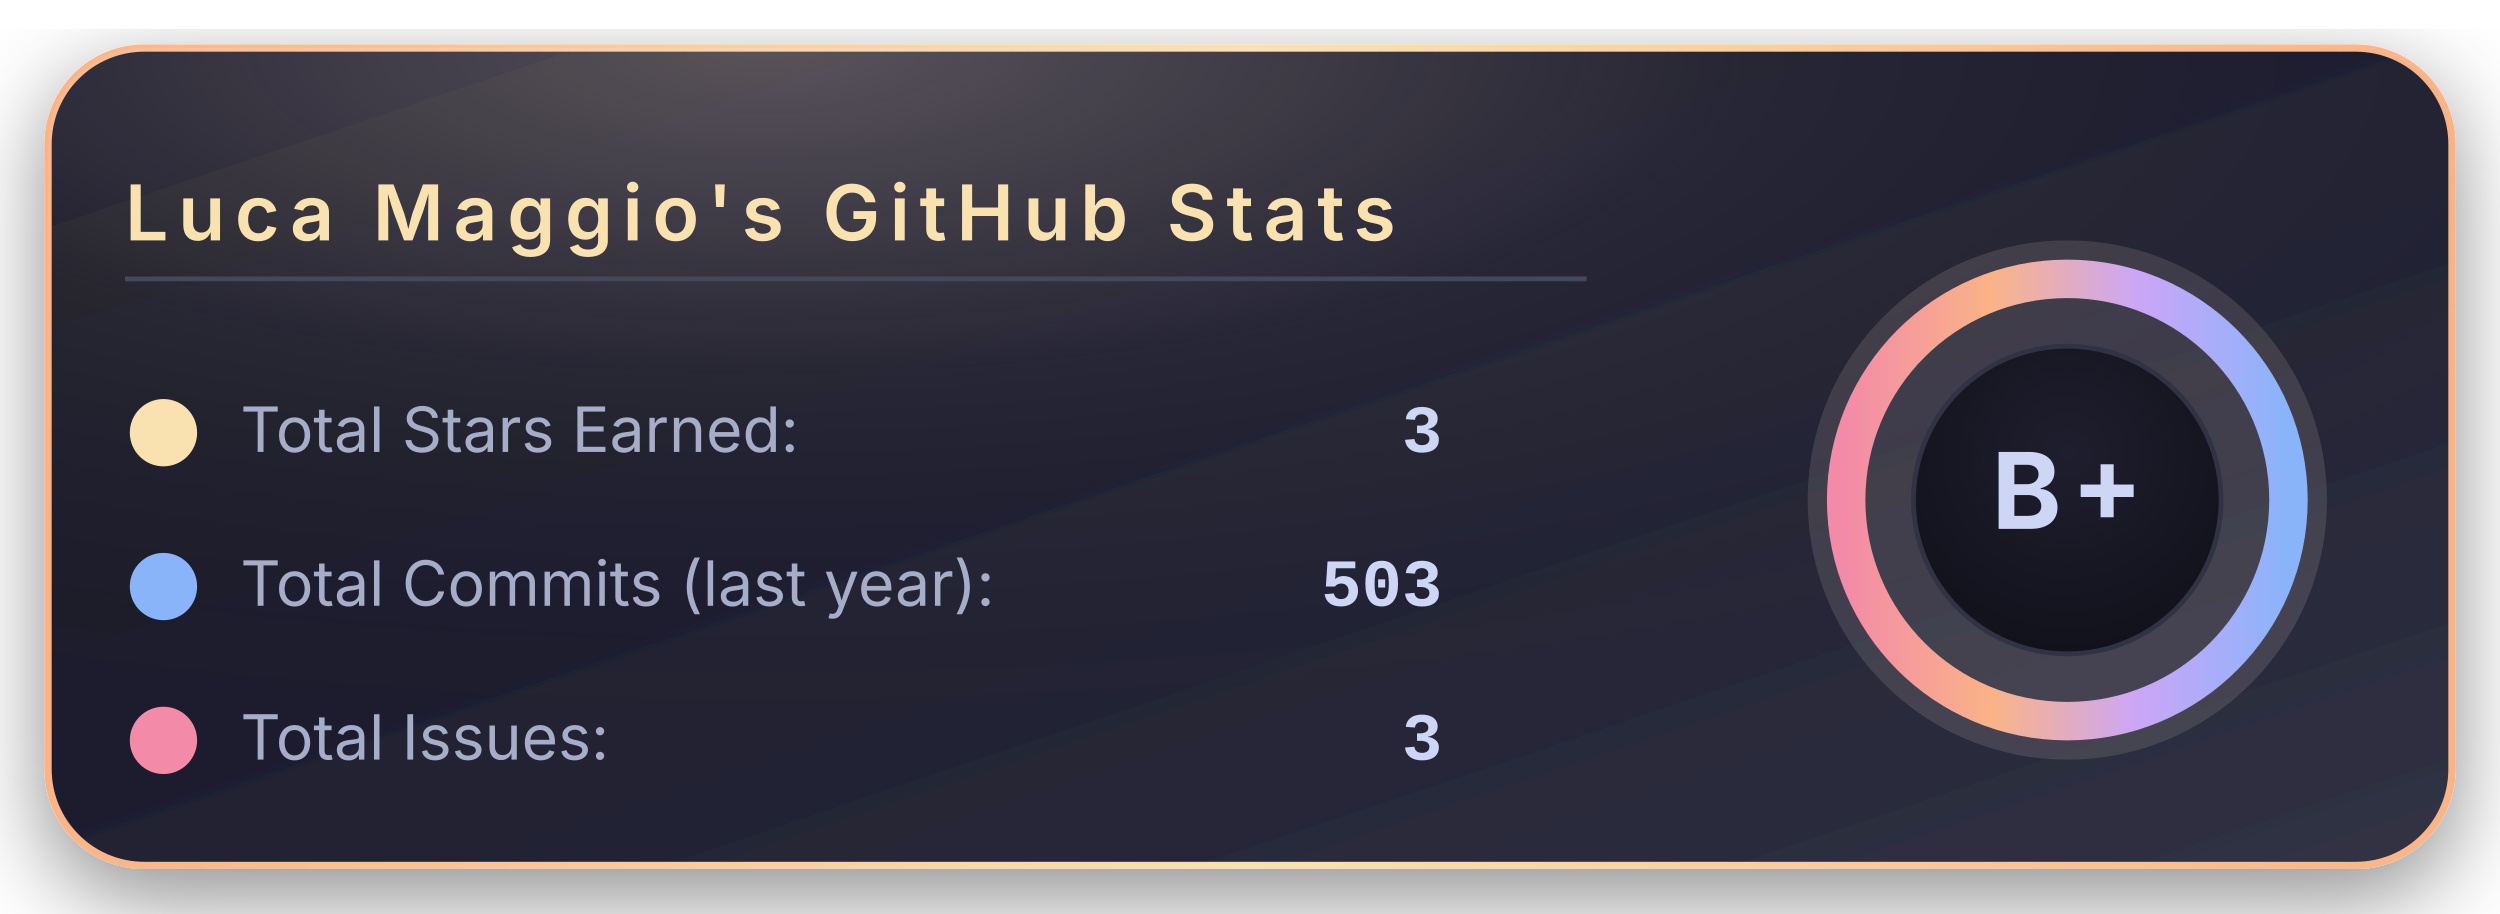
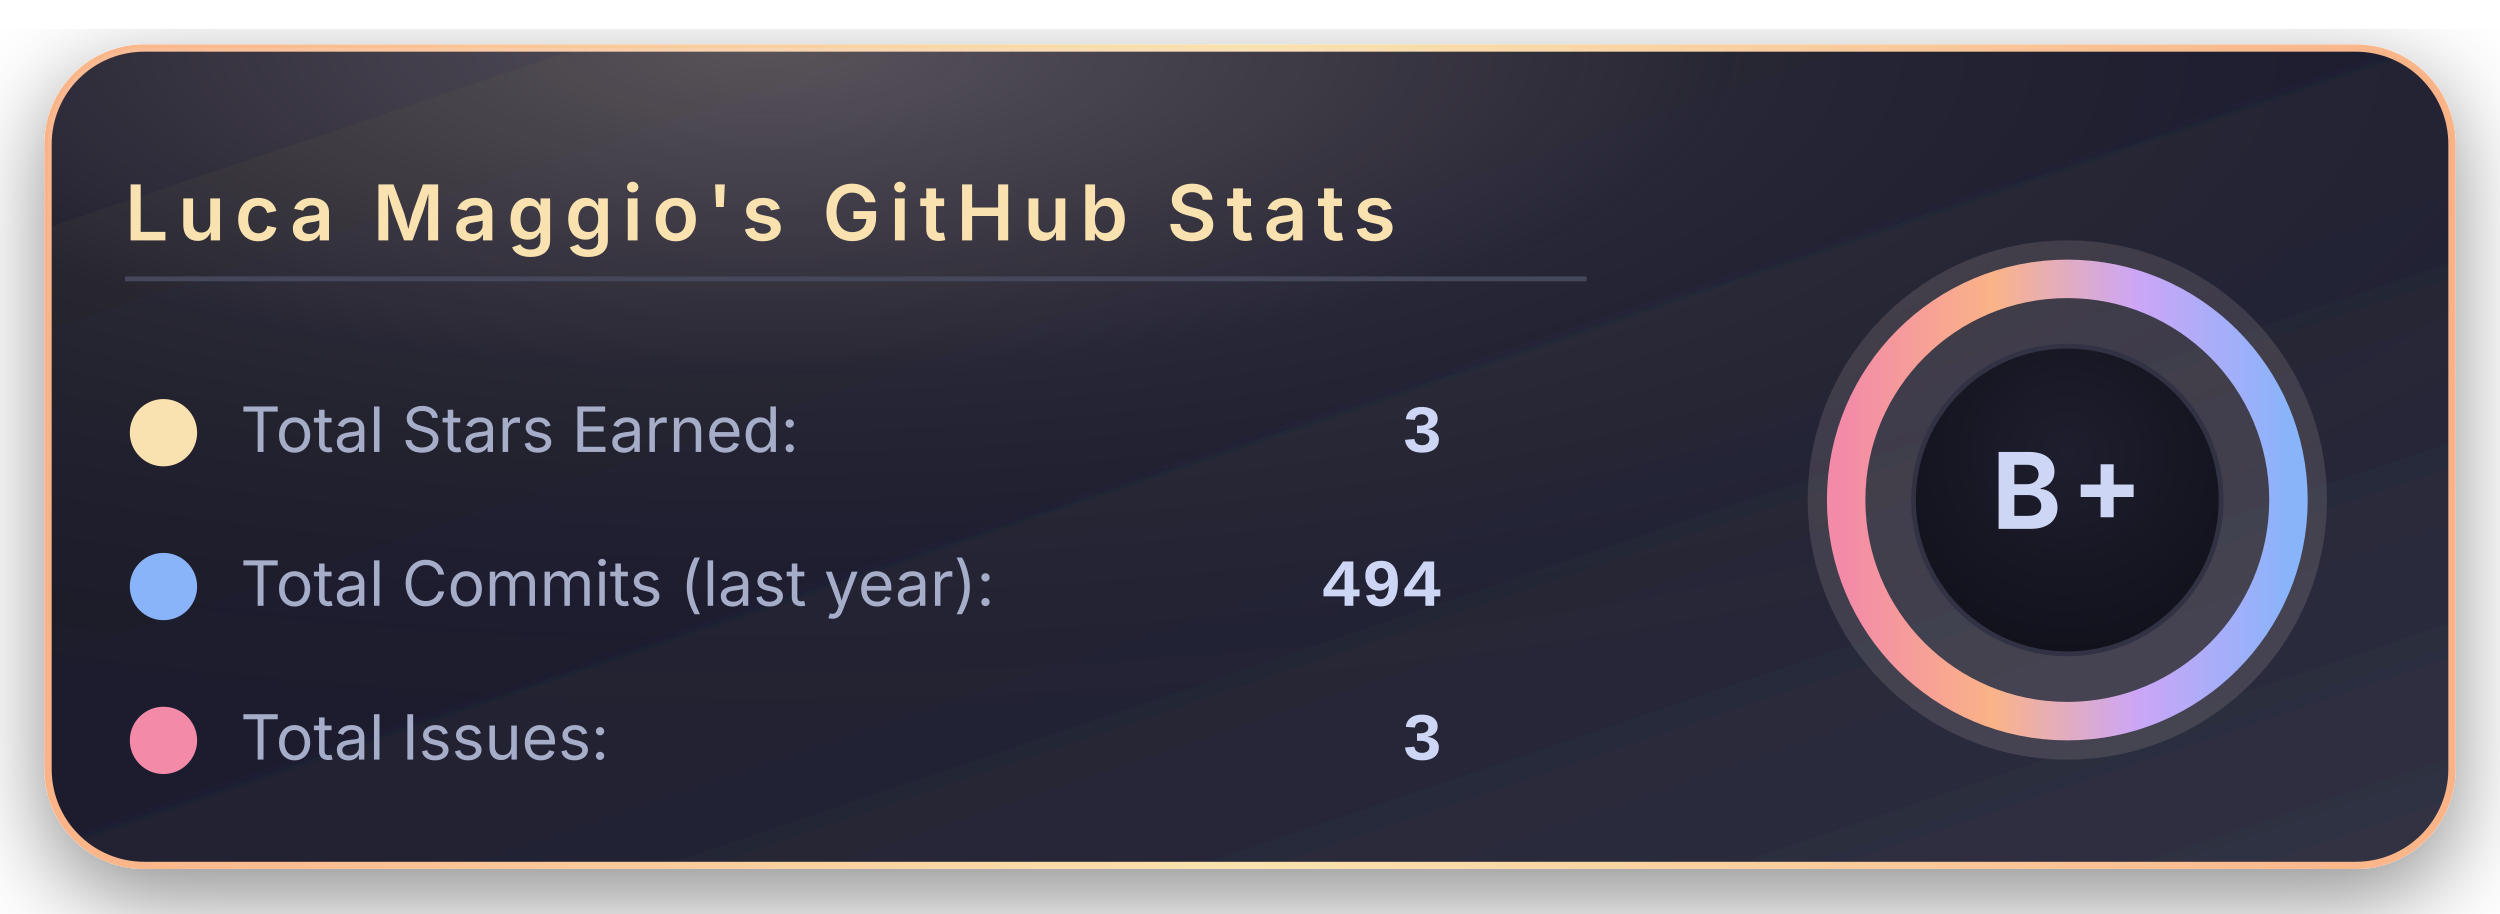
<svg xmlns="http://www.w3.org/2000/svg" width="520" height="190" viewBox="0 0 520 190">
  <defs>
    <linearGradient id="bgGradient" x1="0%" y1="0%" x2="100%" y2="100%">
      <stop offset="0%" stop-color="#181825" />
      <stop offset="45%" stop-color="#1e1e2e" />
      <stop offset="100%" stop-color="#313244" />
    </linearGradient>
    <linearGradient id="borderGradient" x1="0%" y1="0%" x2="100%" y2="0%">
      <stop offset="0%" stop-color="#fab387" />
      <stop offset="50%" stop-color="#f9e2af" />
      <stop offset="100%" stop-color="#fab387" />
    </linearGradient>
    <filter id="softShadow" x="-30%" y="-30%" width="160%" height="160%">
      <feDropShadow dx="0" dy="6" stdDeviation="10" flood-color="#000000" flood-opacity="0.45" />
    </filter>
    <radialGradient id="coffeeGlow" cx="30%" cy="0%" r="90%">
      <stop offset="0%" stop-color="#f5e0dc" stop-opacity="0.28" />
      <stop offset="45%" stop-color="#f5e0dc" stop-opacity="0.05" />
      <stop offset="100%" stop-color="#000000" stop-opacity="0" />
    </radialGradient>
    <radialGradient id="innerCircle" cx="50%" cy="35%" r="70%">
      <stop offset="0%" stop-color="#1e1e2e" />
      <stop offset="100%" stop-color="#11111b" />
    </radialGradient>
    <linearGradient id="ringGradient" x1="0%" y1="0%" x2="100%" y2="0%">
      <stop offset="0%" stop-color="#f38ba8" />
      <stop offset="33%" stop-color="#fab387" />
      <stop offset="66%" stop-color="#cba6f7" />
      <stop offset="100%" stop-color="#89b4fa" />
    </linearGradient>
  </defs>
  <rect x="10" y="10" rx="20" ry="20" width="500" height="170" fill="url(#bgGradient)" stroke="url(#borderGradient)" stroke-width="1.5" filter="url(#softShadow)" />
  <rect x="10" y="10" rx="20" ry="20" width="500" height="170" fill="url(#coffeeGlow)" />
  <text x="26" y="50" font-family="system-ui, -apple-system, BlinkMacSystemFont, 'Segoe UI', sans-serif" font-size="16" font-weight="600" letter-spacing="2" fill="#f9e2af">
      Luca Maggio's GitHub Stats
    </text>
  <line x1="26" y1="58" x2="330" y2="58" stroke="#45475a" stroke-width="1" />
  <circle cx="34" cy="90" r="7" fill="#f9e2af" />
  <text x="50" y="94" font-family="system-ui, -apple-system, BlinkMacSystemFont, 'Segoe UI', sans-serif" font-size="13" fill="#a6adc8">
      Total Stars Earned:
    </text>
  <text x="300" y="94" text-anchor="end" font-family="ui-monospace, SFMono-Regular, Menlo, Monaco, Consolas, 'Liberation Mono', 'Courier New', monospace" font-size="14" font-weight="600" fill="#cdd6f4">
      3
    </text>
  <circle cx="34" cy="122" r="7" fill="#89b4fa" />
  <text x="50" y="126" font-family="system-ui, -apple-system, BlinkMacSystemFont, 'Segoe UI', sans-serif" font-size="13" fill="#a6adc8">
      Total Commits (last year):
    </text>
  <text x="300" y="126" text-anchor="end" font-family="ui-monospace, SFMono-Regular, Menlo, Monaco, Consolas, 'Liberation Mono', 'Courier New', monospace" font-size="14" font-weight="600" fill="#cdd6f4">
-       503
+       494
    </text>
  <circle cx="34" cy="154" r="7" fill="#f38ba8" />
  <text x="50" y="158" font-family="system-ui, -apple-system, BlinkMacSystemFont, 'Segoe UI', sans-serif" font-size="13" fill="#a6adc8">
      Total Issues:
    </text>
  <text x="300" y="158" text-anchor="end" font-family="ui-monospace, SFMono-Regular, Menlo, Monaco, Consolas, 'Liberation Mono', 'Courier New', monospace" font-size="14" font-weight="600" fill="#cdd6f4">
      3
    </text>
  <g transform="translate(430, 104)">
    <circle cx="0" cy="0" r="54" fill="#f5e0dc" opacity="0.13" />
    <circle cx="0" cy="0" r="46" fill="none" stroke="url(#ringGradient)" stroke-width="8" />
    <circle cx="0" cy="0" r="32" fill="url(#innerCircle)" stroke="#313244" stroke-width="1" />
    <text x="0" y="6" text-anchor="middle" font-family="system-ui, -apple-system, BlinkMacSystemFont, 'Segoe UI', sans-serif" font-size="22" font-weight="700" letter-spacing="2" fill="#cdd6f4">
        B+
      </text>
  </g>
</svg>
